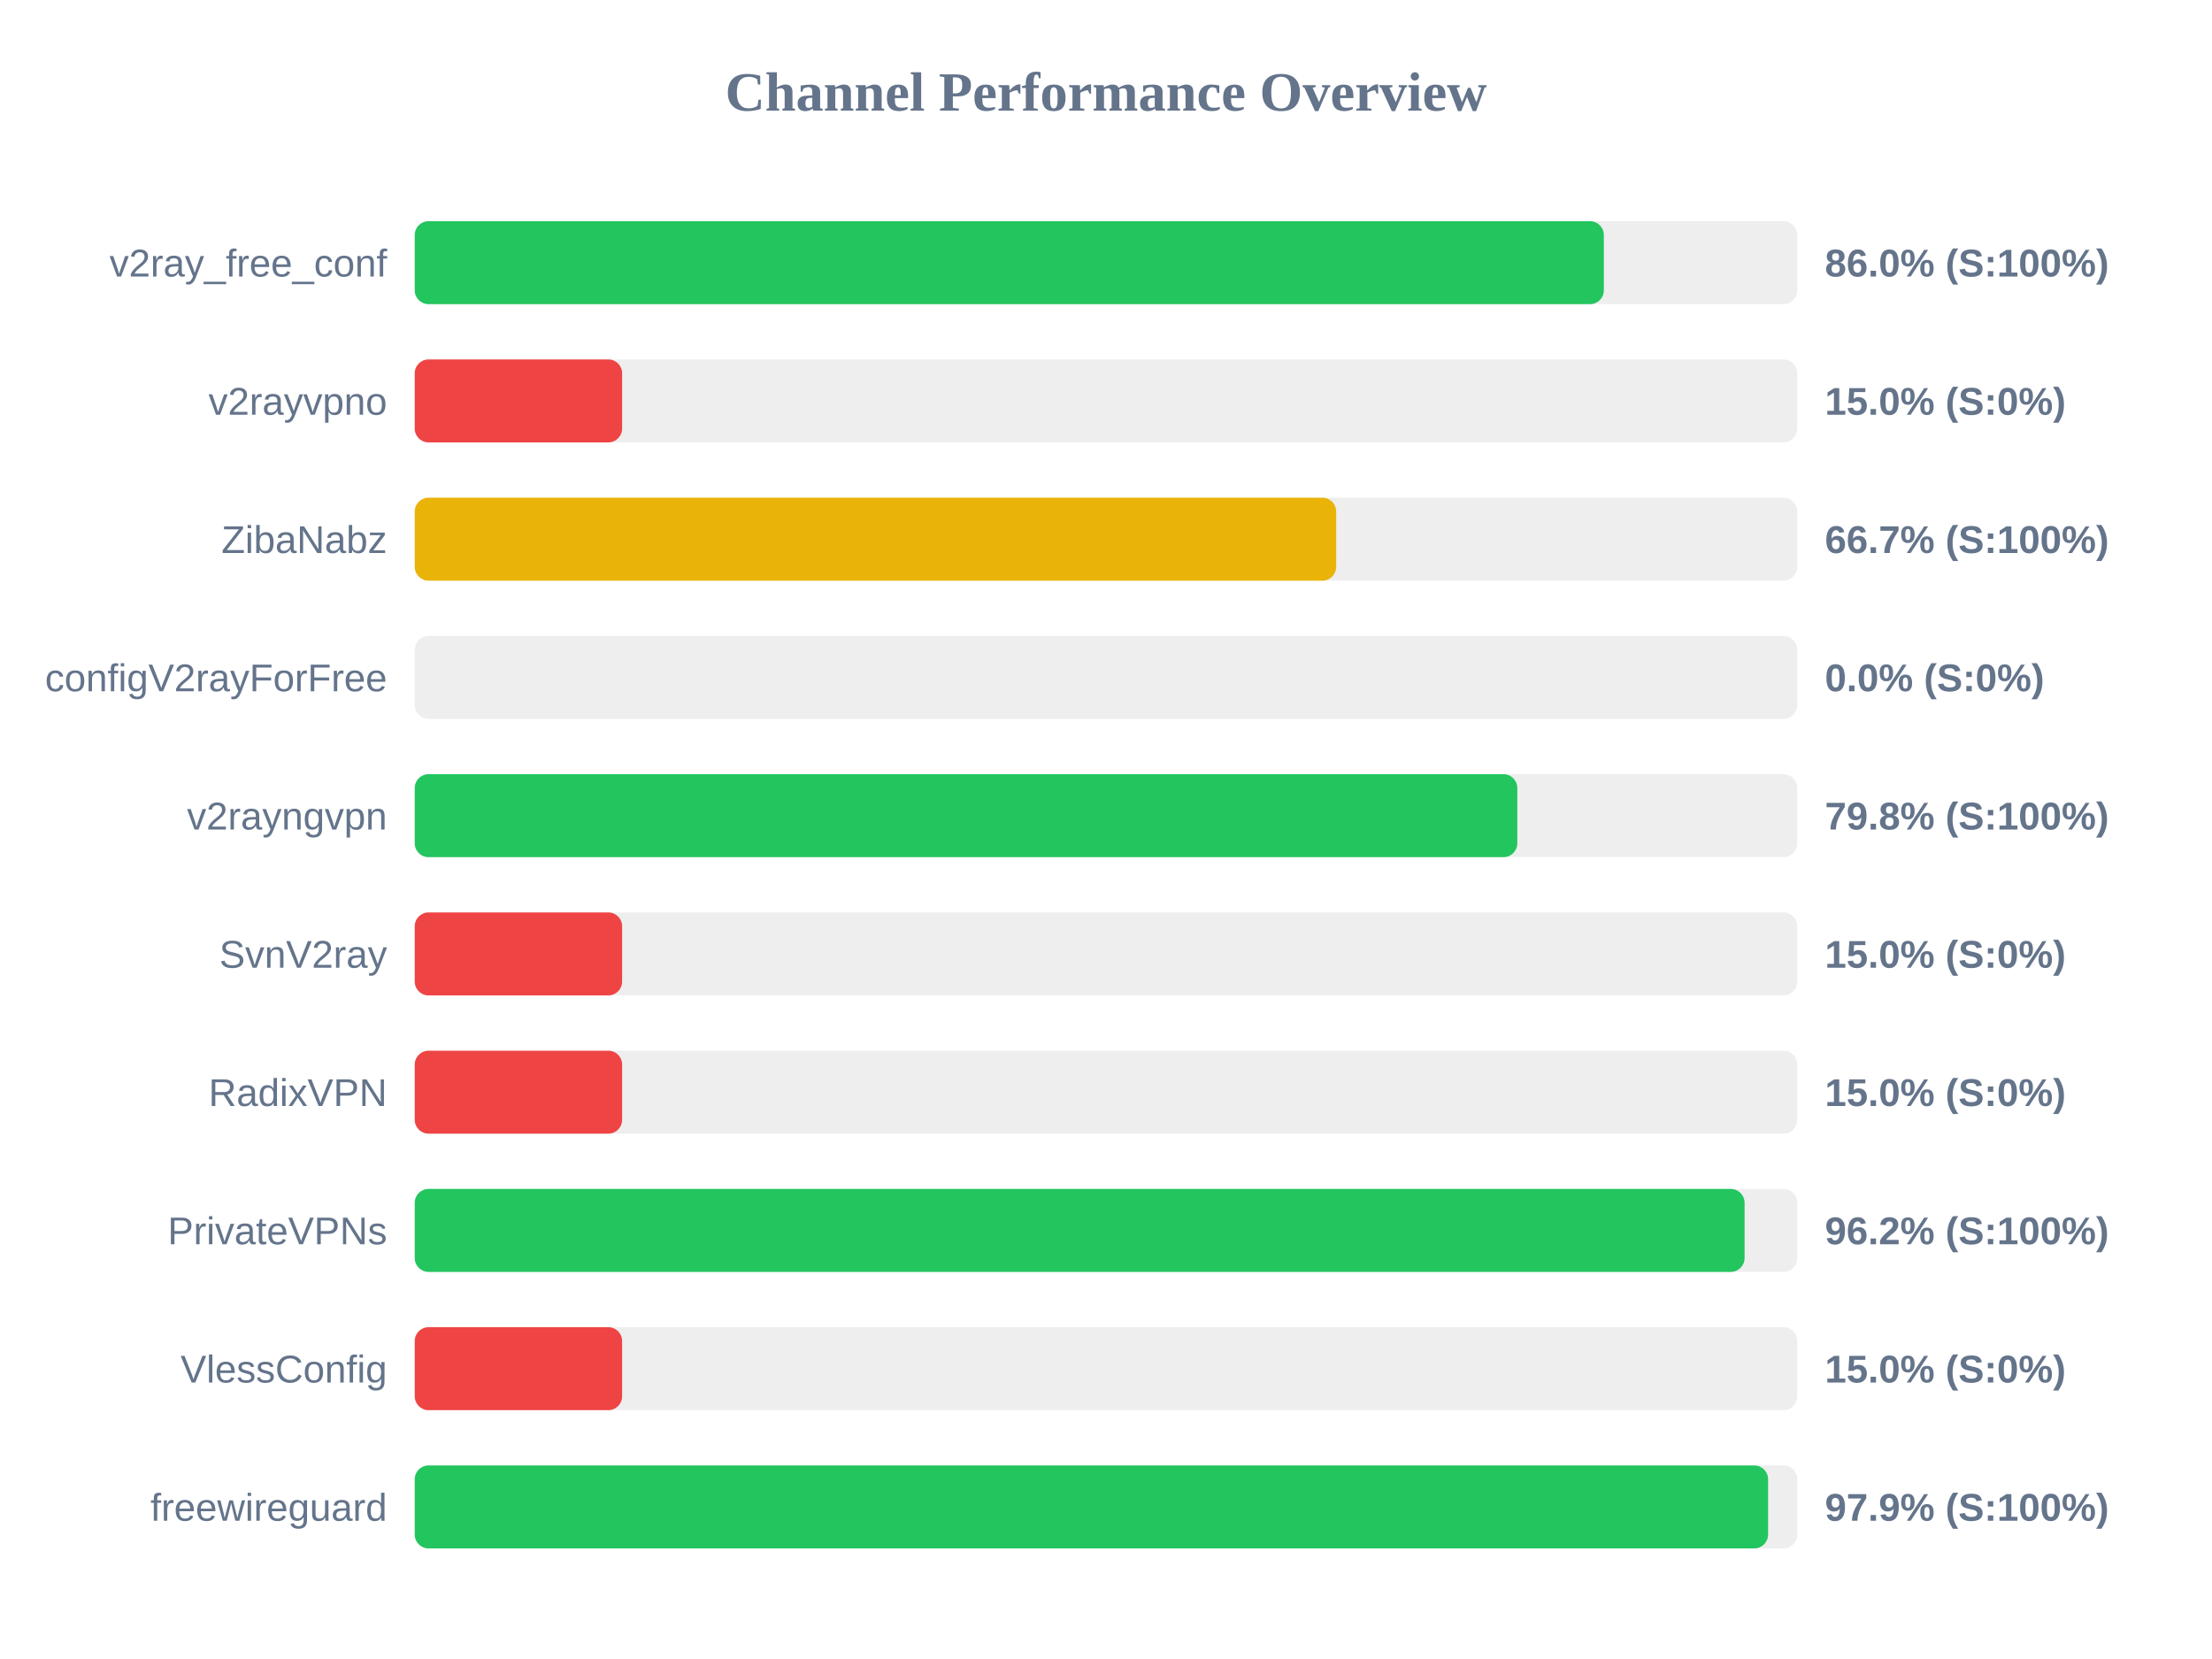
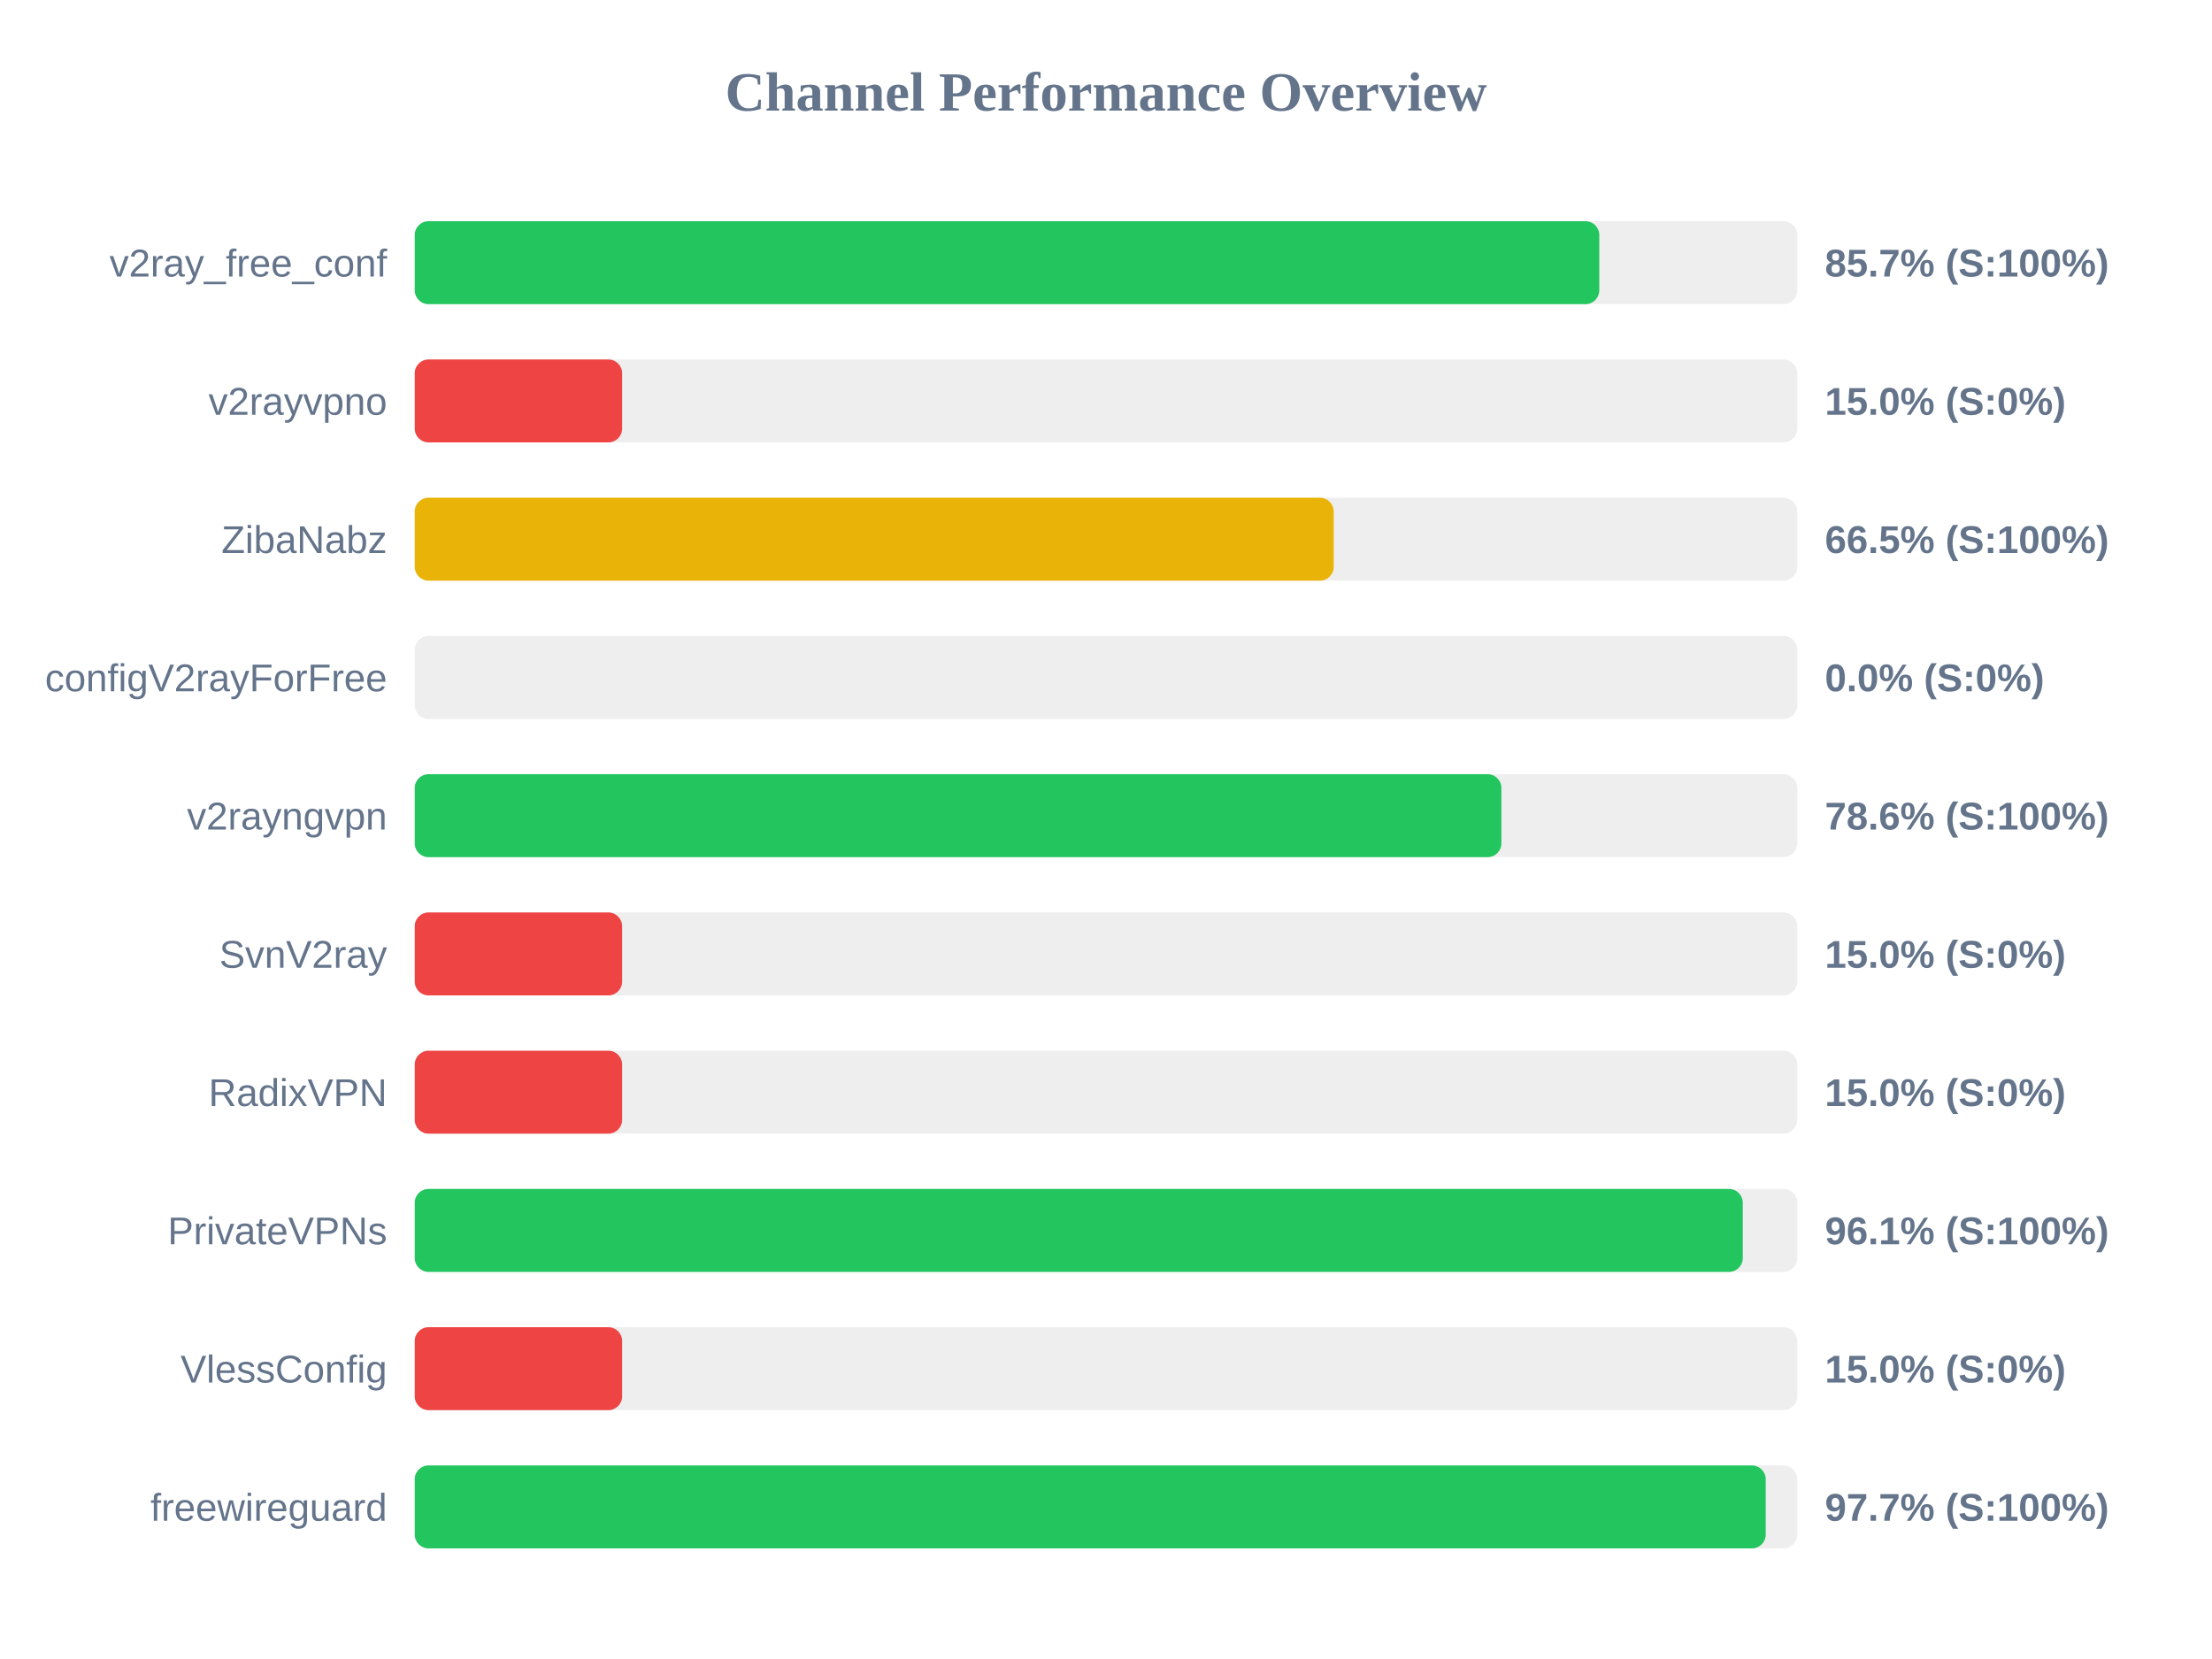
<svg xmlns="http://www.w3.org/2000/svg" width="800" height="600" version="1.1">
  <style>
        .row { font: 14px Arial; fill: #64748b; }
        .score { font: bold 14px Arial; fill: #64748b; }
    </style>
  <text x="400" y="40" text-anchor="middle" font-size="20px" font-weight="bold" fill="#64748b">Channel Performance Overview</text>
  <rect x="150" y="80" width="500" height="30" fill="#eee" rx="5" />
-   <rect x="150" y="80" width="430.05" height="30" fill="#22c55e" rx="5" />
+   <rect x="150" y="80" width="428.4" height="30" fill="#22c55e" rx="5" />
  <text x="140" y="100" text-anchor="end" class="row">v2ray_free_conf</text>
-   <text x="660" y="100" text-anchor="start" class="score">86.0% (S:100%)</text>
+   <text x="660" y="100" text-anchor="start" class="score">85.7% (S:100%)</text>
  <rect x="150" y="130" width="500" height="30" fill="#eee" rx="5" />
  <rect x="150" y="130" width="75.0" height="30" fill="#ef4444" rx="5" />
  <text x="140" y="150" text-anchor="end" class="row">v2rayvpno</text>
  <text x="660" y="150" text-anchor="start" class="score">15.0% (S:0%)</text>
  <rect x="150" y="180" width="500" height="30" fill="#eee" rx="5" />
-   <rect x="150" y="180" width="333.25" height="30" fill="#eab308" rx="5" />
+   <rect x="150" y="180" width="332.35" height="30" fill="#eab308" rx="5" />
  <text x="140" y="200" text-anchor="end" class="row">ZibaNabz</text>
-   <text x="660" y="200" text-anchor="start" class="score">66.7% (S:100%)</text>
+   <text x="660" y="200" text-anchor="start" class="score">66.5% (S:100%)</text>
  <rect x="150" y="230" width="500" height="30" fill="#eee" rx="5" />
  <rect x="150" y="230" width="0.0" height="30" fill="#ef4444" rx="5" />
  <text x="140" y="250" text-anchor="end" class="row">configV2rayForFree</text>
  <text x="660" y="250" text-anchor="start" class="score">0.0% (S:0%)</text>
  <rect x="150" y="280" width="500" height="30" fill="#eee" rx="5" />
-   <rect x="150" y="280" width="398.75" height="30" fill="#22c55e" rx="5" />
+   <rect x="150" y="280" width="393.0" height="30" fill="#22c55e" rx="5" />
  <text x="140" y="300" text-anchor="end" class="row">v2rayngvpn</text>
-   <text x="660" y="300" text-anchor="start" class="score">79.8% (S:100%)</text>
+   <text x="660" y="300" text-anchor="start" class="score">78.6% (S:100%)</text>
  <rect x="150" y="330" width="500" height="30" fill="#eee" rx="5" />
  <rect x="150" y="330" width="75.0" height="30" fill="#ef4444" rx="5" />
  <text x="140" y="350" text-anchor="end" class="row">SvnV2ray</text>
  <text x="660" y="350" text-anchor="start" class="score">15.0% (S:0%)</text>
  <rect x="150" y="380" width="500" height="30" fill="#eee" rx="5" />
  <rect x="150" y="380" width="75.0" height="30" fill="#ef4444" rx="5" />
  <text x="140" y="400" text-anchor="end" class="row">RadixVPN</text>
  <text x="660" y="400" text-anchor="start" class="score">15.0% (S:0%)</text>
  <rect x="150" y="430" width="500" height="30" fill="#eee" rx="5" />
-   <rect x="150" y="430" width="480.95" height="30" fill="#22c55e" rx="5" />
+   <rect x="150" y="430" width="480.3" height="30" fill="#22c55e" rx="5" />
  <text x="140" y="450" text-anchor="end" class="row">PrivateVPNs</text>
-   <text x="660" y="450" text-anchor="start" class="score">96.2% (S:100%)</text>
+   <text x="660" y="450" text-anchor="start" class="score">96.1% (S:100%)</text>
  <rect x="150" y="480" width="500" height="30" fill="#eee" rx="5" />
  <rect x="150" y="480" width="75.0" height="30" fill="#ef4444" rx="5" />
  <text x="140" y="500" text-anchor="end" class="row">VlessConfig</text>
  <text x="660" y="500" text-anchor="start" class="score">15.0% (S:0%)</text>
  <rect x="150" y="530" width="500" height="30" fill="#eee" rx="5" />
-   <rect x="150" y="530" width="489.45" height="30" fill="#22c55e" rx="5" />
+   <rect x="150" y="530" width="488.6" height="30" fill="#22c55e" rx="5" />
  <text x="140" y="550" text-anchor="end" class="row">freewireguard</text>
-   <text x="660" y="550" text-anchor="start" class="score">97.9% (S:100%)</text>
+   <text x="660" y="550" text-anchor="start" class="score">97.7% (S:100%)</text>
</svg>
